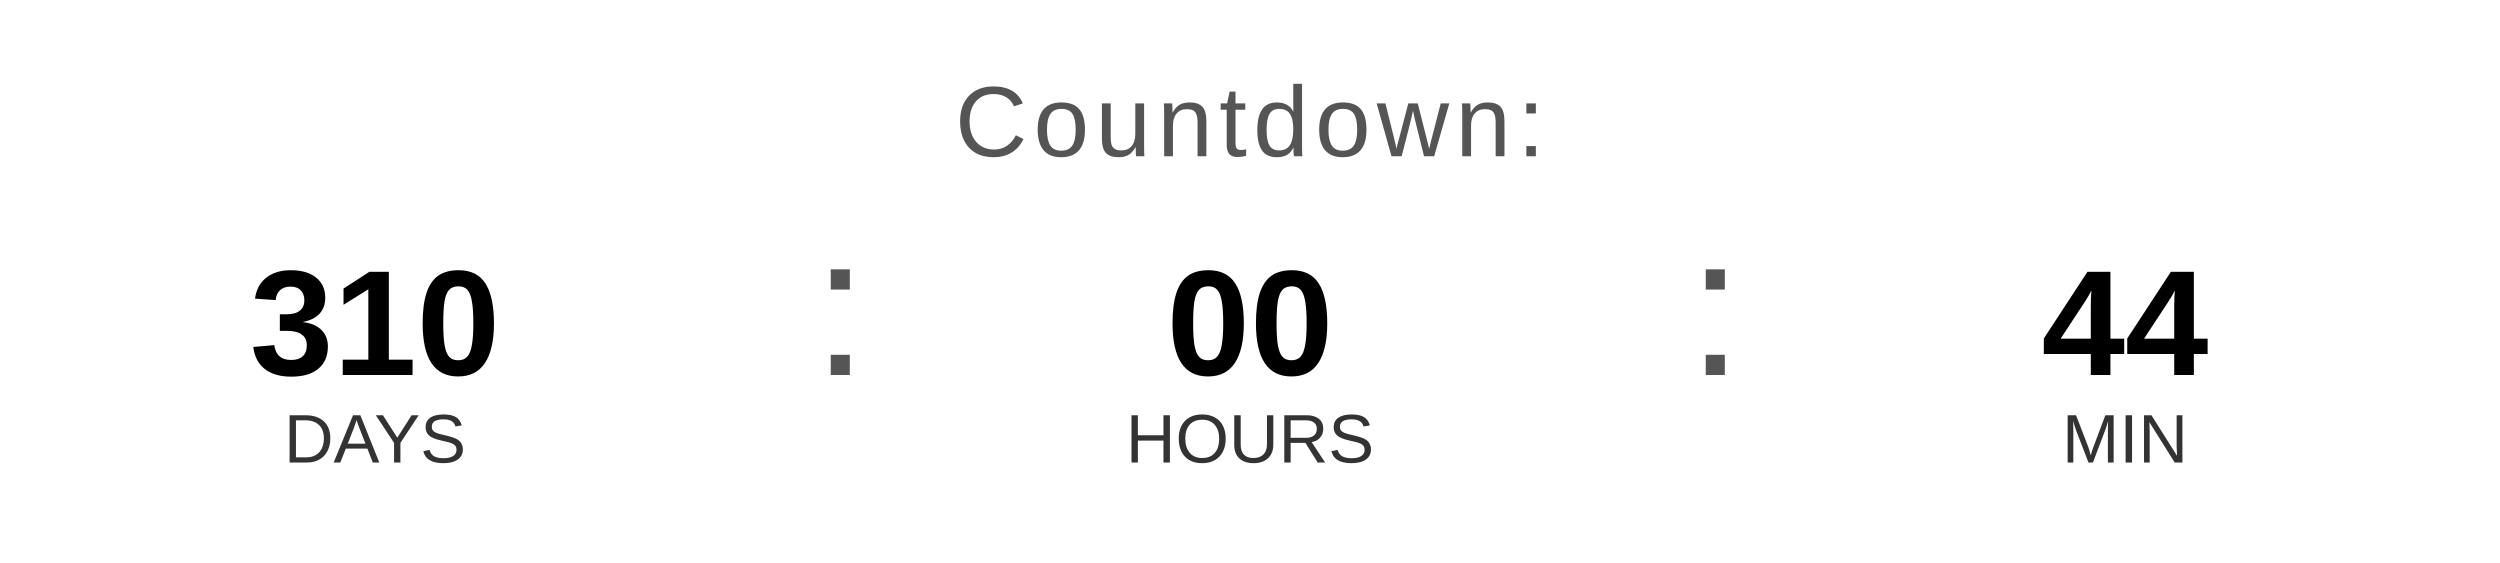
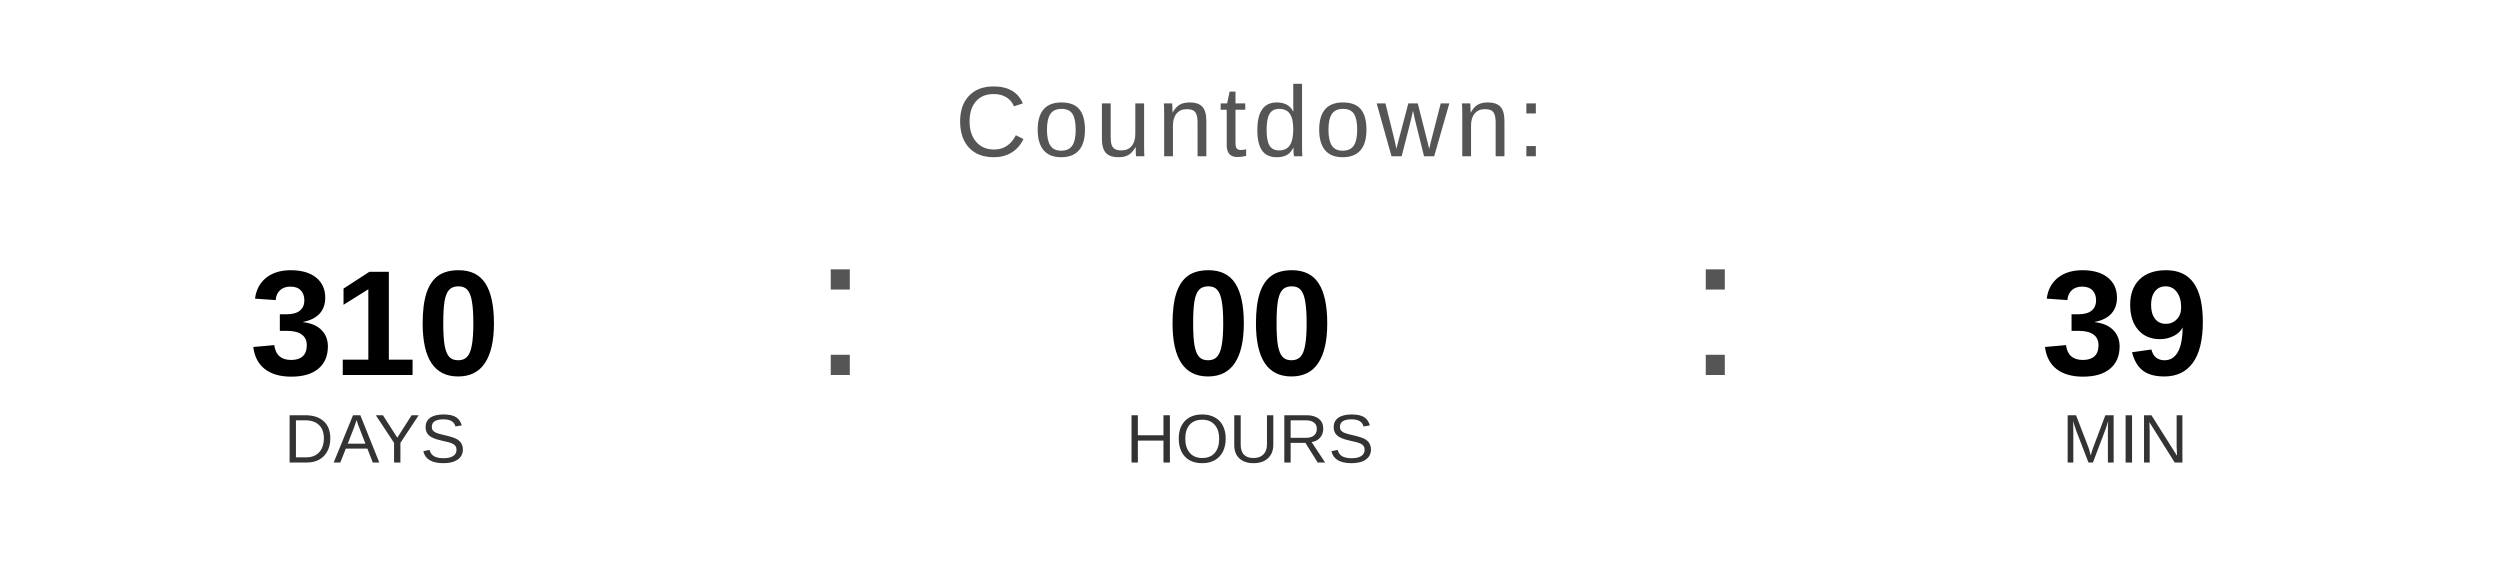
<svg xmlns="http://www.w3.org/2000/svg" width="400" height="90" viewBox="0 0 400 90">
  <text x="200" y="25" font-family="Arial, Helvetica, sans-serif" font-size="16" fill="#555555" text-anchor="middle" letter-spacing="1">
    Countdown:
  </text>
  <text x="60" y="60" font-family="Arial, Helvetica, sans-serif" font-size="24" font-weight="bold" fill="#000000" text-anchor="middle">310</text>
  <text x="60" y="74" font-family="Arial, Helvetica, sans-serif" font-size="11" fill="#333333" text-anchor="middle">DAYS</text>
  <text x="130" y="60" font-family="Arial, sans-serif" font-size="32" fill="#555555">:</text>
  <text x="200" y="60" font-family="Arial, Helvetica, sans-serif" font-size="24" font-weight="bold" fill="#000000" text-anchor="middle">00</text>
  <text x="200" y="74" font-family="Arial, Helvetica, sans-serif" font-size="11" fill="#333333" text-anchor="middle">HOURS</text>
  <text x="270" y="60" font-family="Arial, sans-serif" font-size="32" fill="#555555">:</text>
-   <text x="340" y="60" font-family="Arial, Helvetica, sans-serif" font-size="24" font-weight="bold" fill="#000000" text-anchor="middle">44</text>
+   <text x="340" y="60" font-family="Arial, Helvetica, sans-serif" font-size="24" font-weight="bold" fill="#000000" text-anchor="middle">39</text>
  <text x="340" y="74" font-family="Arial, Helvetica, sans-serif" font-size="11" fill="#333333" text-anchor="middle">MIN</text>
</svg>
